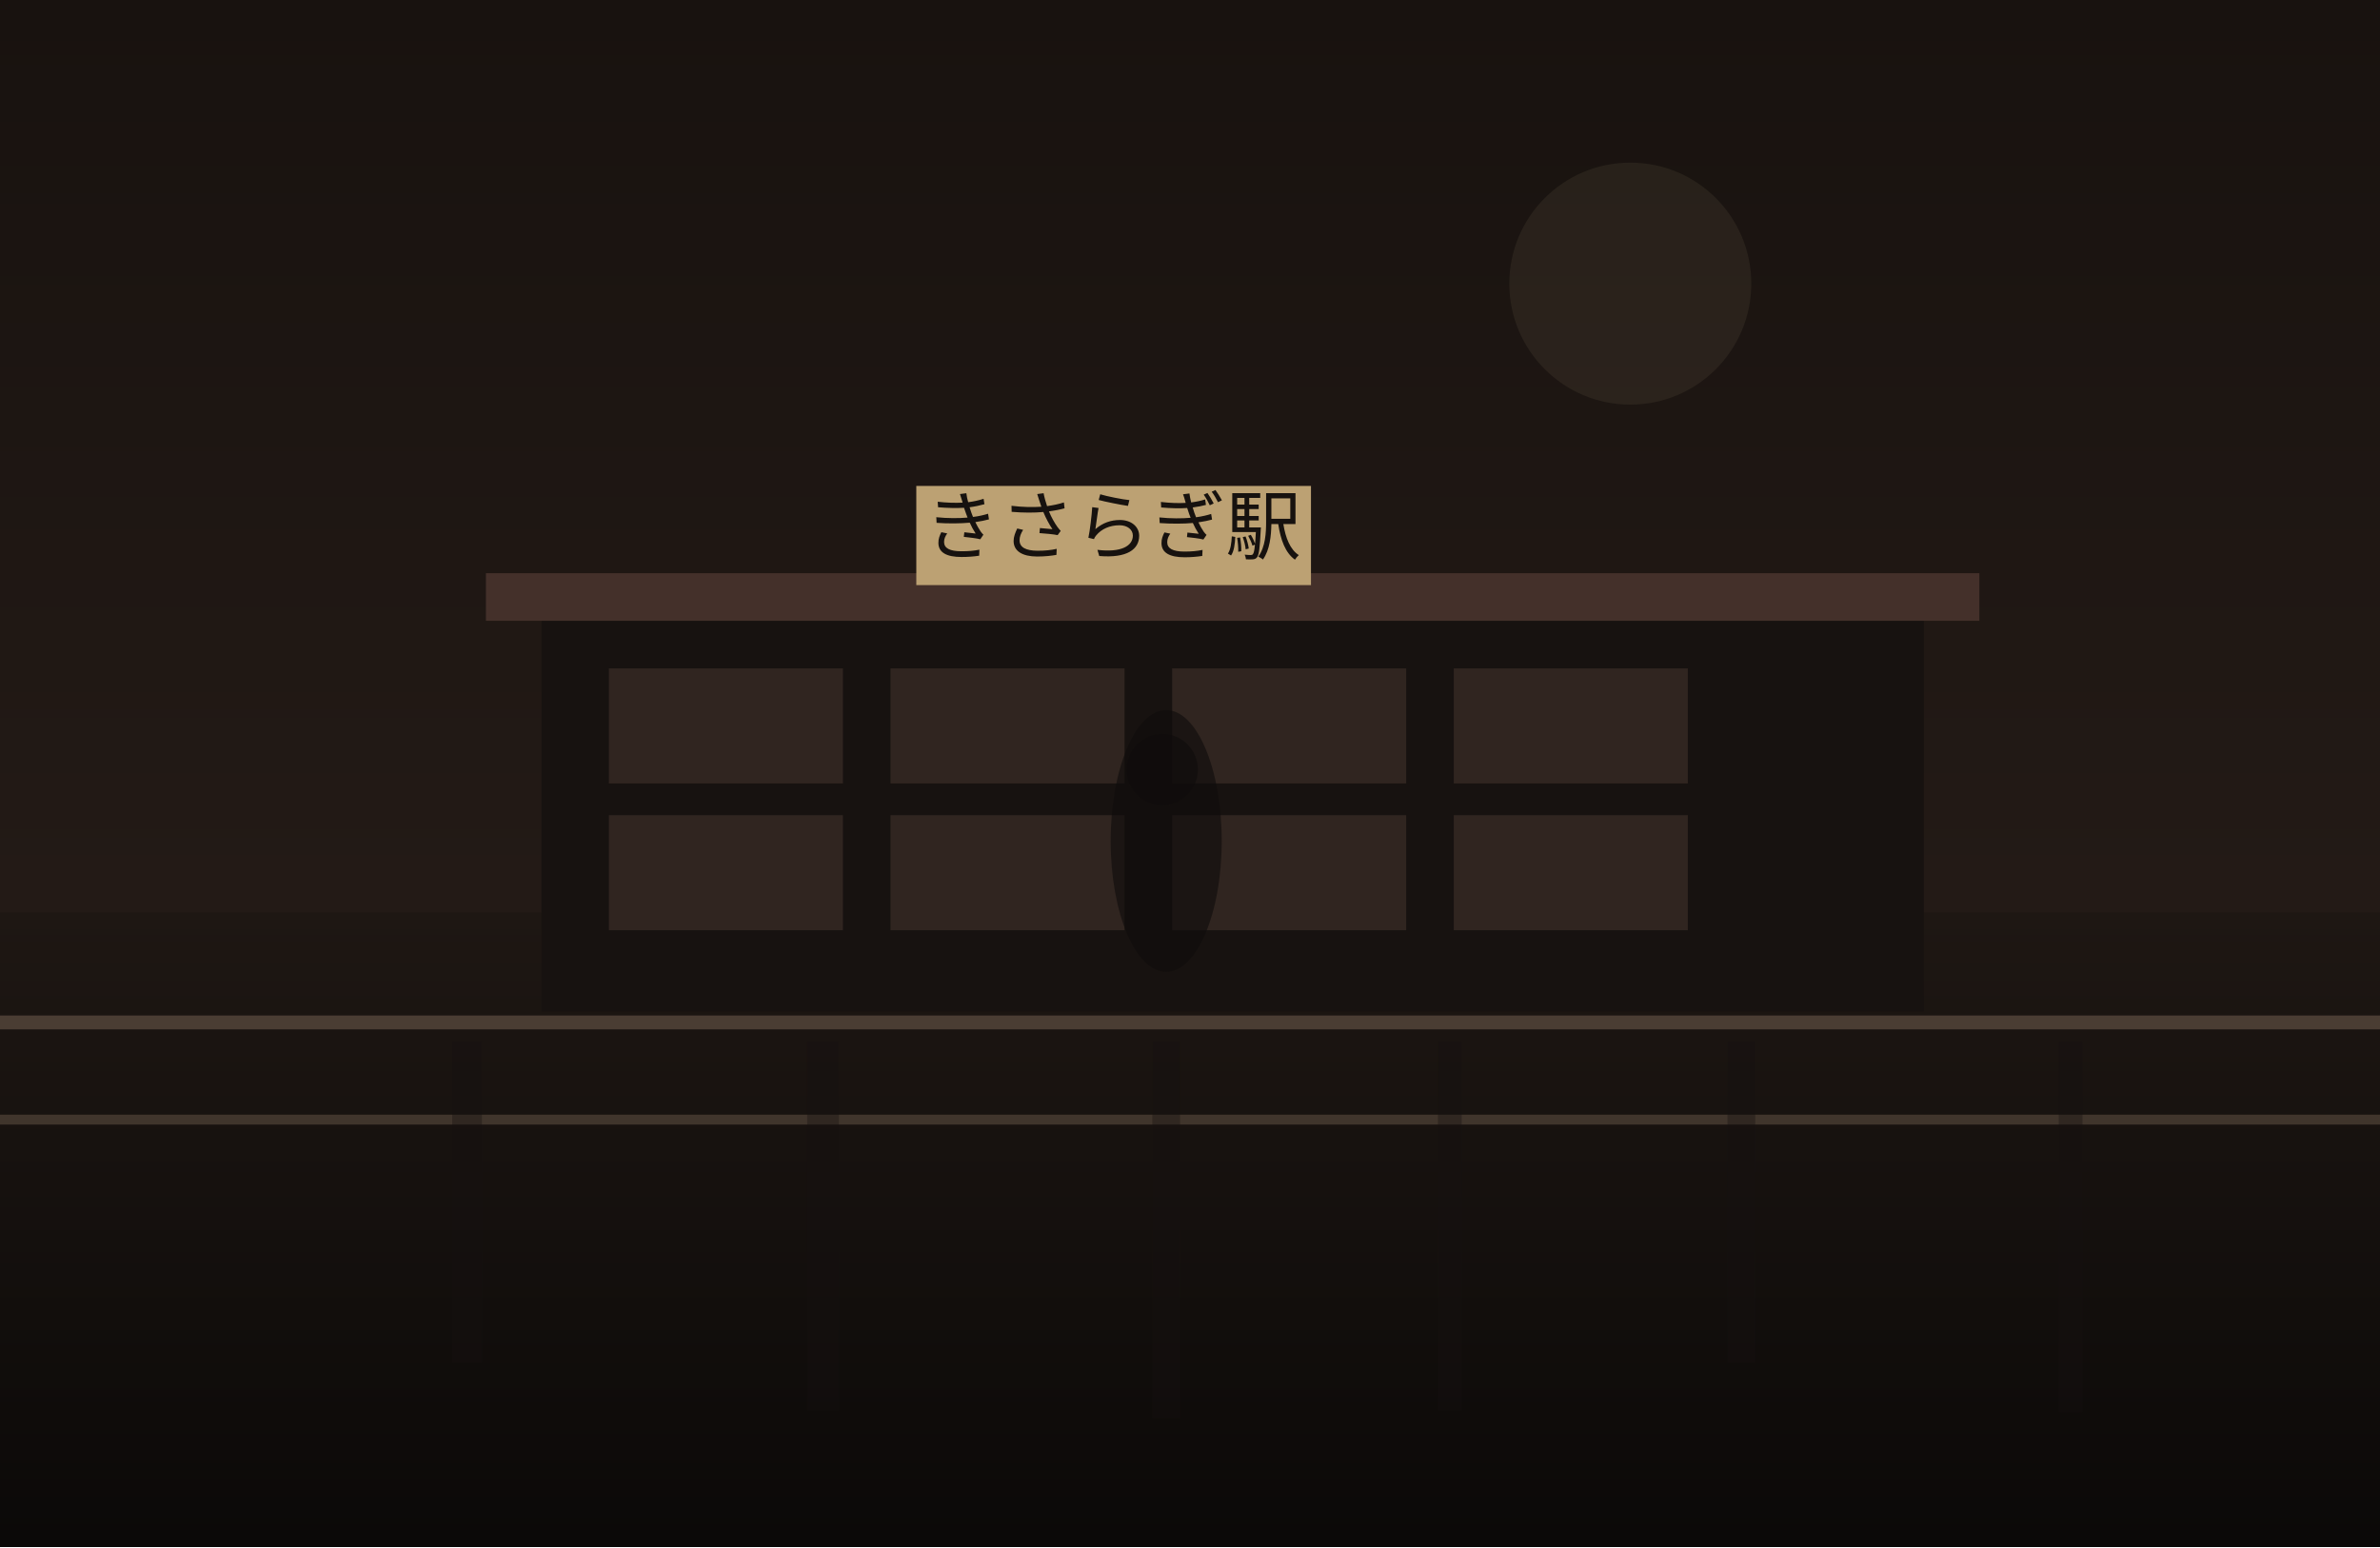
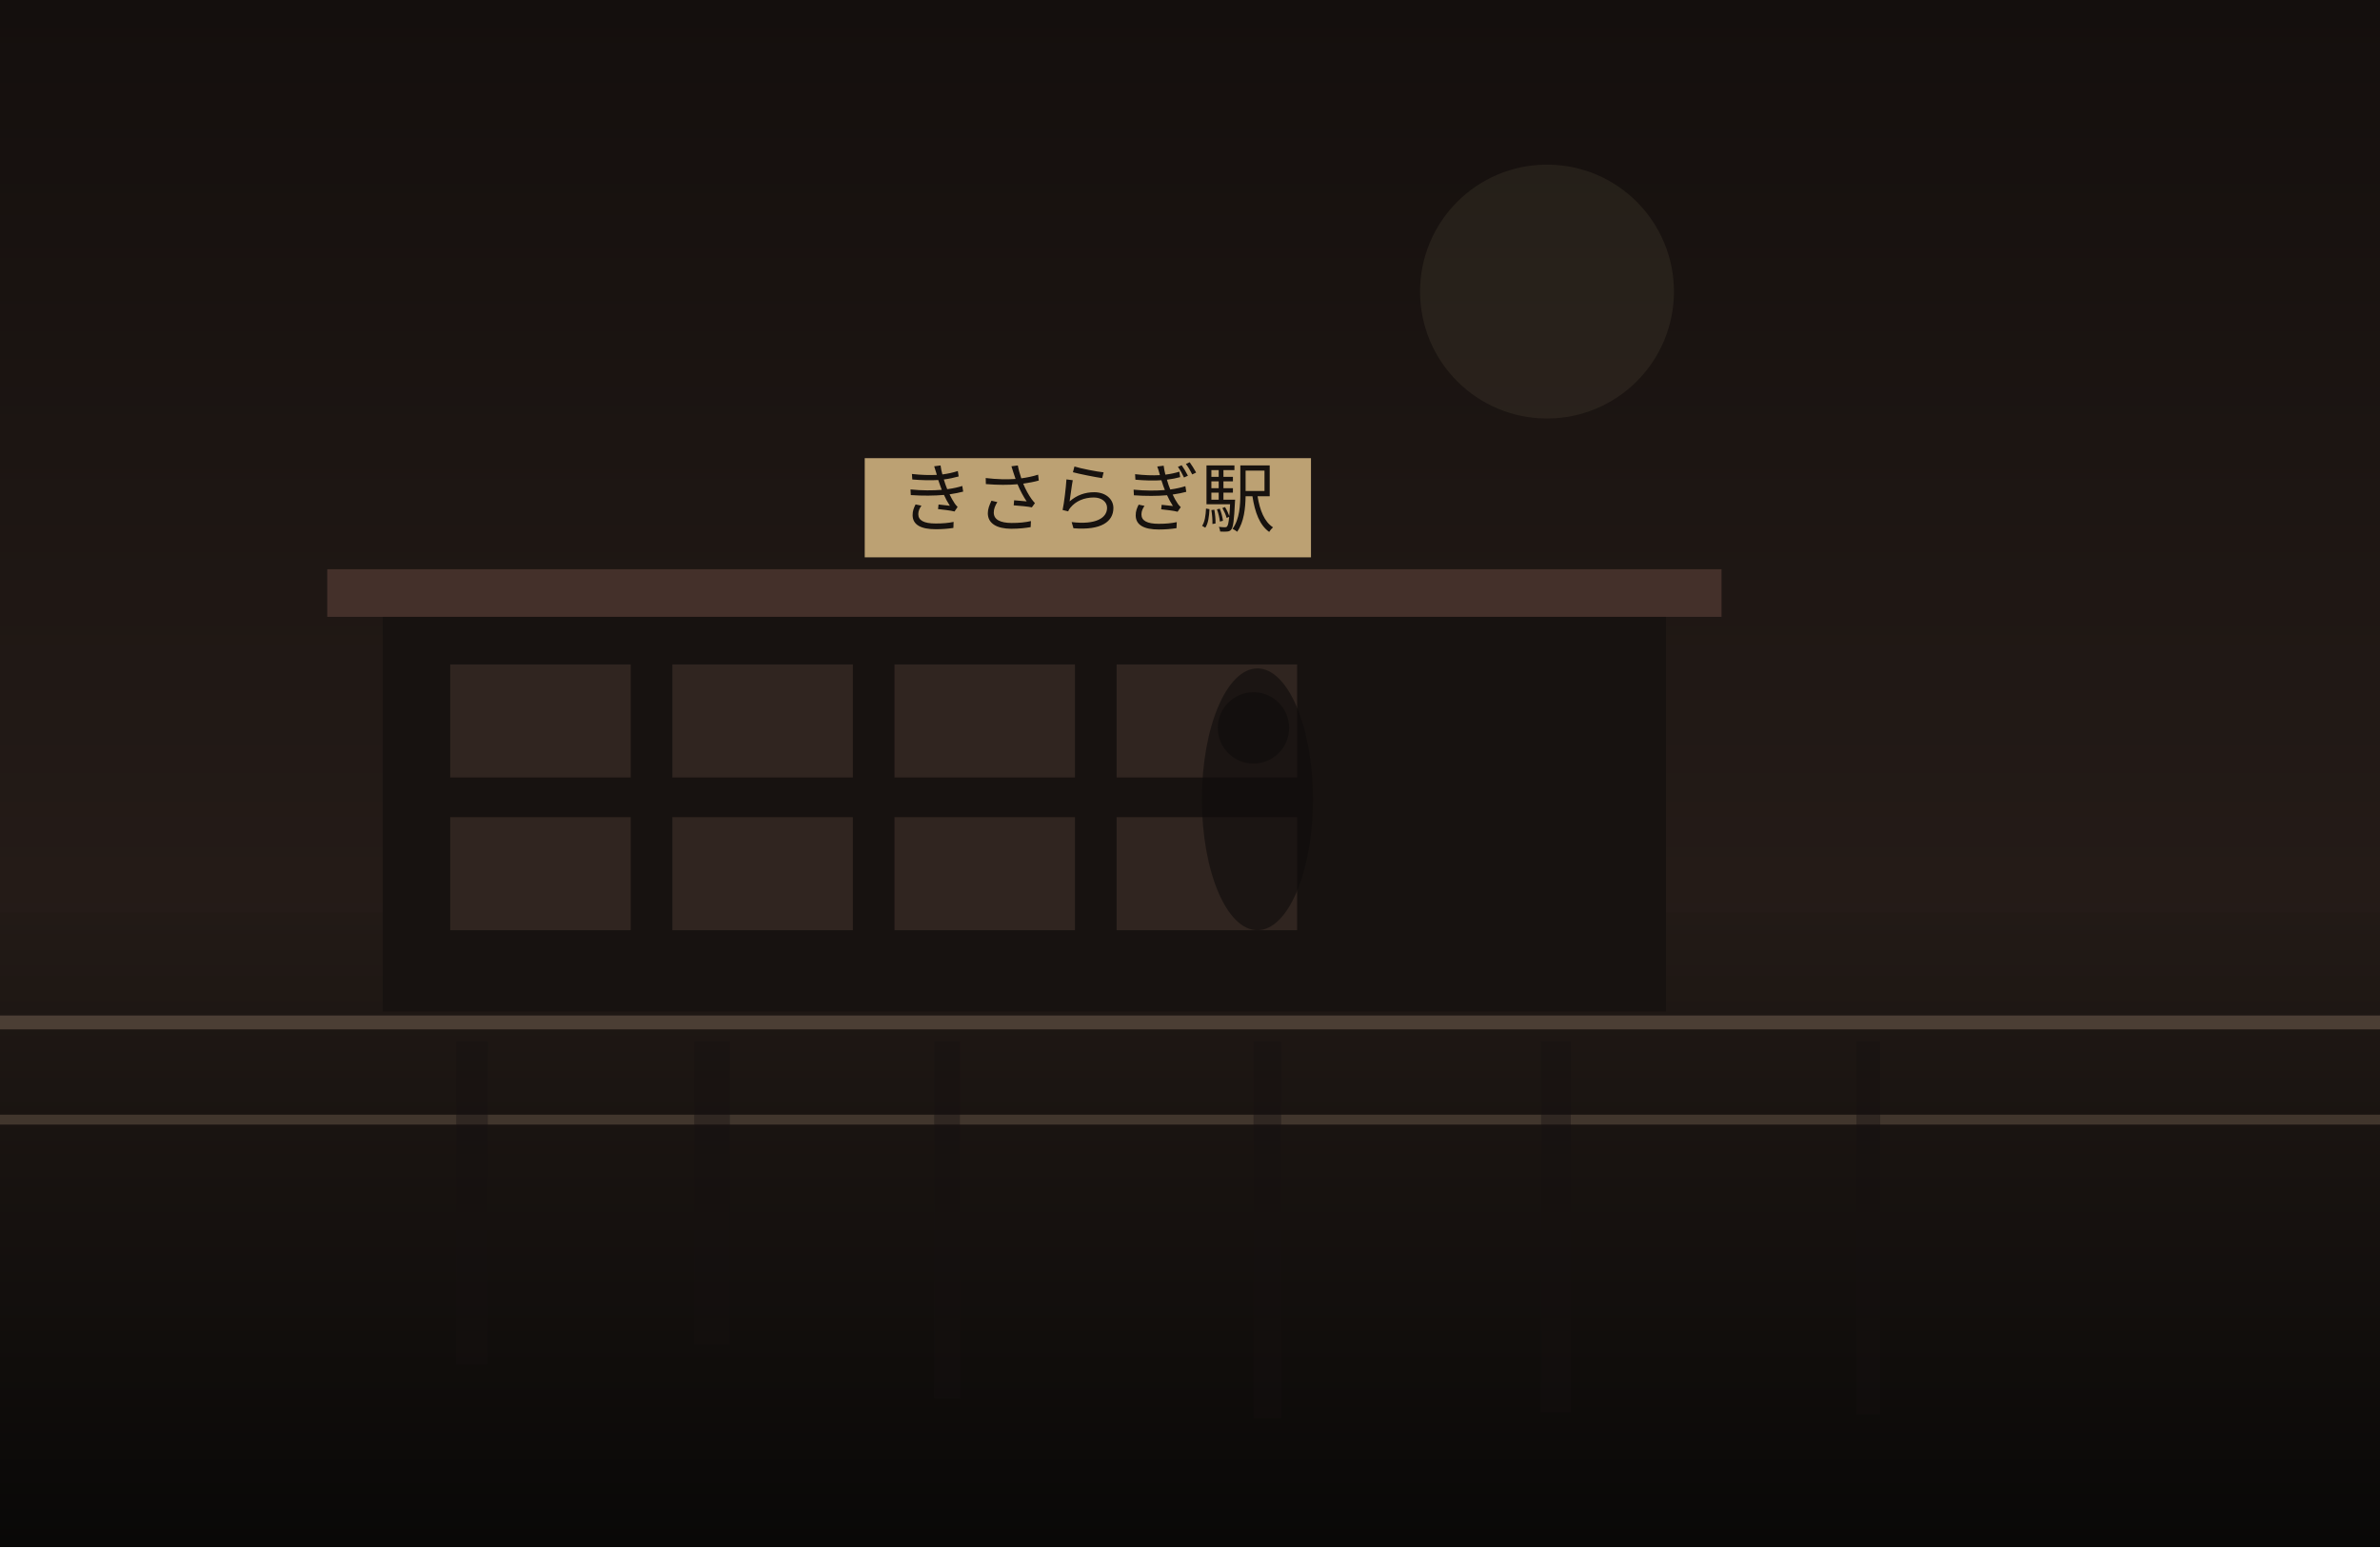
<svg xmlns="http://www.w3.org/2000/svg" width="1200" height="780" viewBox="0 0 1200 780" fill="none">
  <defs>
    <linearGradient id="sky" x1="600" y1="0" x2="600" y2="780" gradientUnits="userSpaceOnUse">
-       <stop stop-color="#18120F" />
-       <stop offset="1" stop-color="#2B201B" />
+       <stop stop-color="#140F0D" />
+       <stop offset="1" stop-color="#30241F" />
    </linearGradient>
    <linearGradient id="ground" x1="600" y1="460" x2="600" y2="780" gradientUnits="userSpaceOnUse">
-       <stop stop-color="#1E1713" />
-       <stop offset="1" stop-color="#0B0908" />
+       <stop stop-color="#221A16" />
+       <stop offset="1" stop-color="#090807" />
    </linearGradient>
  </defs>
  <rect width="1200" height="780" fill="url(#sky)" />
-   <circle cx="822" cy="143" r="61" fill="#D2BC91" fill-opacity="0.08" />
+   <circle cx="780" cy="147" r="64" fill="#D2BC91" fill-opacity="0.08" />
  <rect y="460" width="1200" height="320" fill="url(#ground)" />
-   <rect x="273" y="309" width="697" height="201" fill="#171210" />
-   <rect x="245" y="289" width="753" height="24" fill="#44302A" />
-   <rect x="307" y="337" width="118" height="58" fill="#332721" opacity="0.9" />
-   <rect x="449" y="337" width="118" height="58" fill="#332721" opacity="0.9" />
-   <rect x="591" y="337" width="118" height="58" fill="#332721" opacity="0.9" />
-   <rect x="733" y="337" width="118" height="58" fill="#332721" opacity="0.9" />
-   <rect x="307" y="411" width="118" height="58" fill="#332721" opacity="0.9" />
-   <rect x="449" y="411" width="118" height="58" fill="#332721" opacity="0.9" />
-   <rect x="591" y="411" width="118" height="58" fill="#332721" opacity="0.9" />
-   <rect x="733" y="411" width="118" height="58" fill="#332721" opacity="0.9" />
-   <rect x="462" y="245" width="199" height="50" fill="#BCA173" />
-   <text x="561" y="279" text-anchor="middle" font-size="38" font-family="serif" fill="#17120F">きさらぎ駅</text>
+   <rect x="193" y="307" width="647" height="203" fill="#171210" />
+   <rect x="165" y="287" width="703" height="24" fill="#44302A" />
+   <rect x="227" y="335" width="91" height="57" fill="#332721" opacity="0.9" />
+   <rect x="339" y="335" width="91" height="57" fill="#332721" opacity="0.9" />
+   <rect x="451" y="335" width="91" height="57" fill="#332721" opacity="0.9" />
+   <rect x="563" y="335" width="91" height="57" fill="#332721" opacity="0.9" />
+   <rect x="227" y="412" width="91" height="57" fill="#332721" opacity="0.9" />
+   <rect x="339" y="412" width="91" height="57" fill="#332721" opacity="0.9" />
+   <rect x="451" y="412" width="91" height="57" fill="#332721" opacity="0.9" />
+   <rect x="563" y="412" width="91" height="57" fill="#332721" opacity="0.9" />
+   <rect x="436" y="231" width="225" height="50" fill="#BCA173" />
+   <text x="548" y="265" text-anchor="middle" font-size="38" font-family="serif" fill="#17120F">きさらぎ駅</text>
  <rect x="0" y="512" width="1200" height="7" fill="#6F5D4F" fill-opacity="0.56" />
  <rect x="0" y="562" width="1200" height="5" fill="#8A7562" fill-opacity="0.35" />
-   <rect x="228" y="525" width="15" height="162" fill="#151110" opacity="0.38" />
-   <rect x="407" y="525" width="16" height="186" fill="#151110" opacity="0.38" />
-   <rect x="581" y="525" width="14" height="190" fill="#151110" opacity="0.38" />
-   <rect x="725" y="525" width="12" height="186" fill="#151110" opacity="0.38" />
-   <rect x="871" y="525" width="14" height="162" fill="#151110" opacity="0.38" />
-   <rect x="1038" y="525" width="12" height="187" fill="#151110" opacity="0.38" />
-   <ellipse cx="588" cy="424" rx="28" ry="66" fill="#0F0C0B" opacity="0.62" />
-   <ellipse cx="586" cy="388" rx="18" ry="18" fill="#0F0C0B" opacity="0.62" />
+   <rect x="230" y="525" width="16" height="163" fill="#151110" opacity="0.38" />
+   <rect x="350" y="525" width="18" height="153" fill="#151110" opacity="0.38" />
+   <rect x="471" y="525" width="13" height="180" fill="#151110" opacity="0.38" />
+   <rect x="632" y="525" width="14" height="190" fill="#151110" opacity="0.38" />
+   <rect x="777" y="525" width="15" height="187" fill="#151110" opacity="0.38" />
+   <rect x="936" y="525" width="12" height="188" fill="#151110" opacity="0.38" />
+   <ellipse cx="634" cy="403" rx="28" ry="66" fill="#0F0C0B" opacity="0.62" />
+   <ellipse cx="632" cy="367" rx="18" ry="18" fill="#0F0C0B" opacity="0.62" />
</svg>
